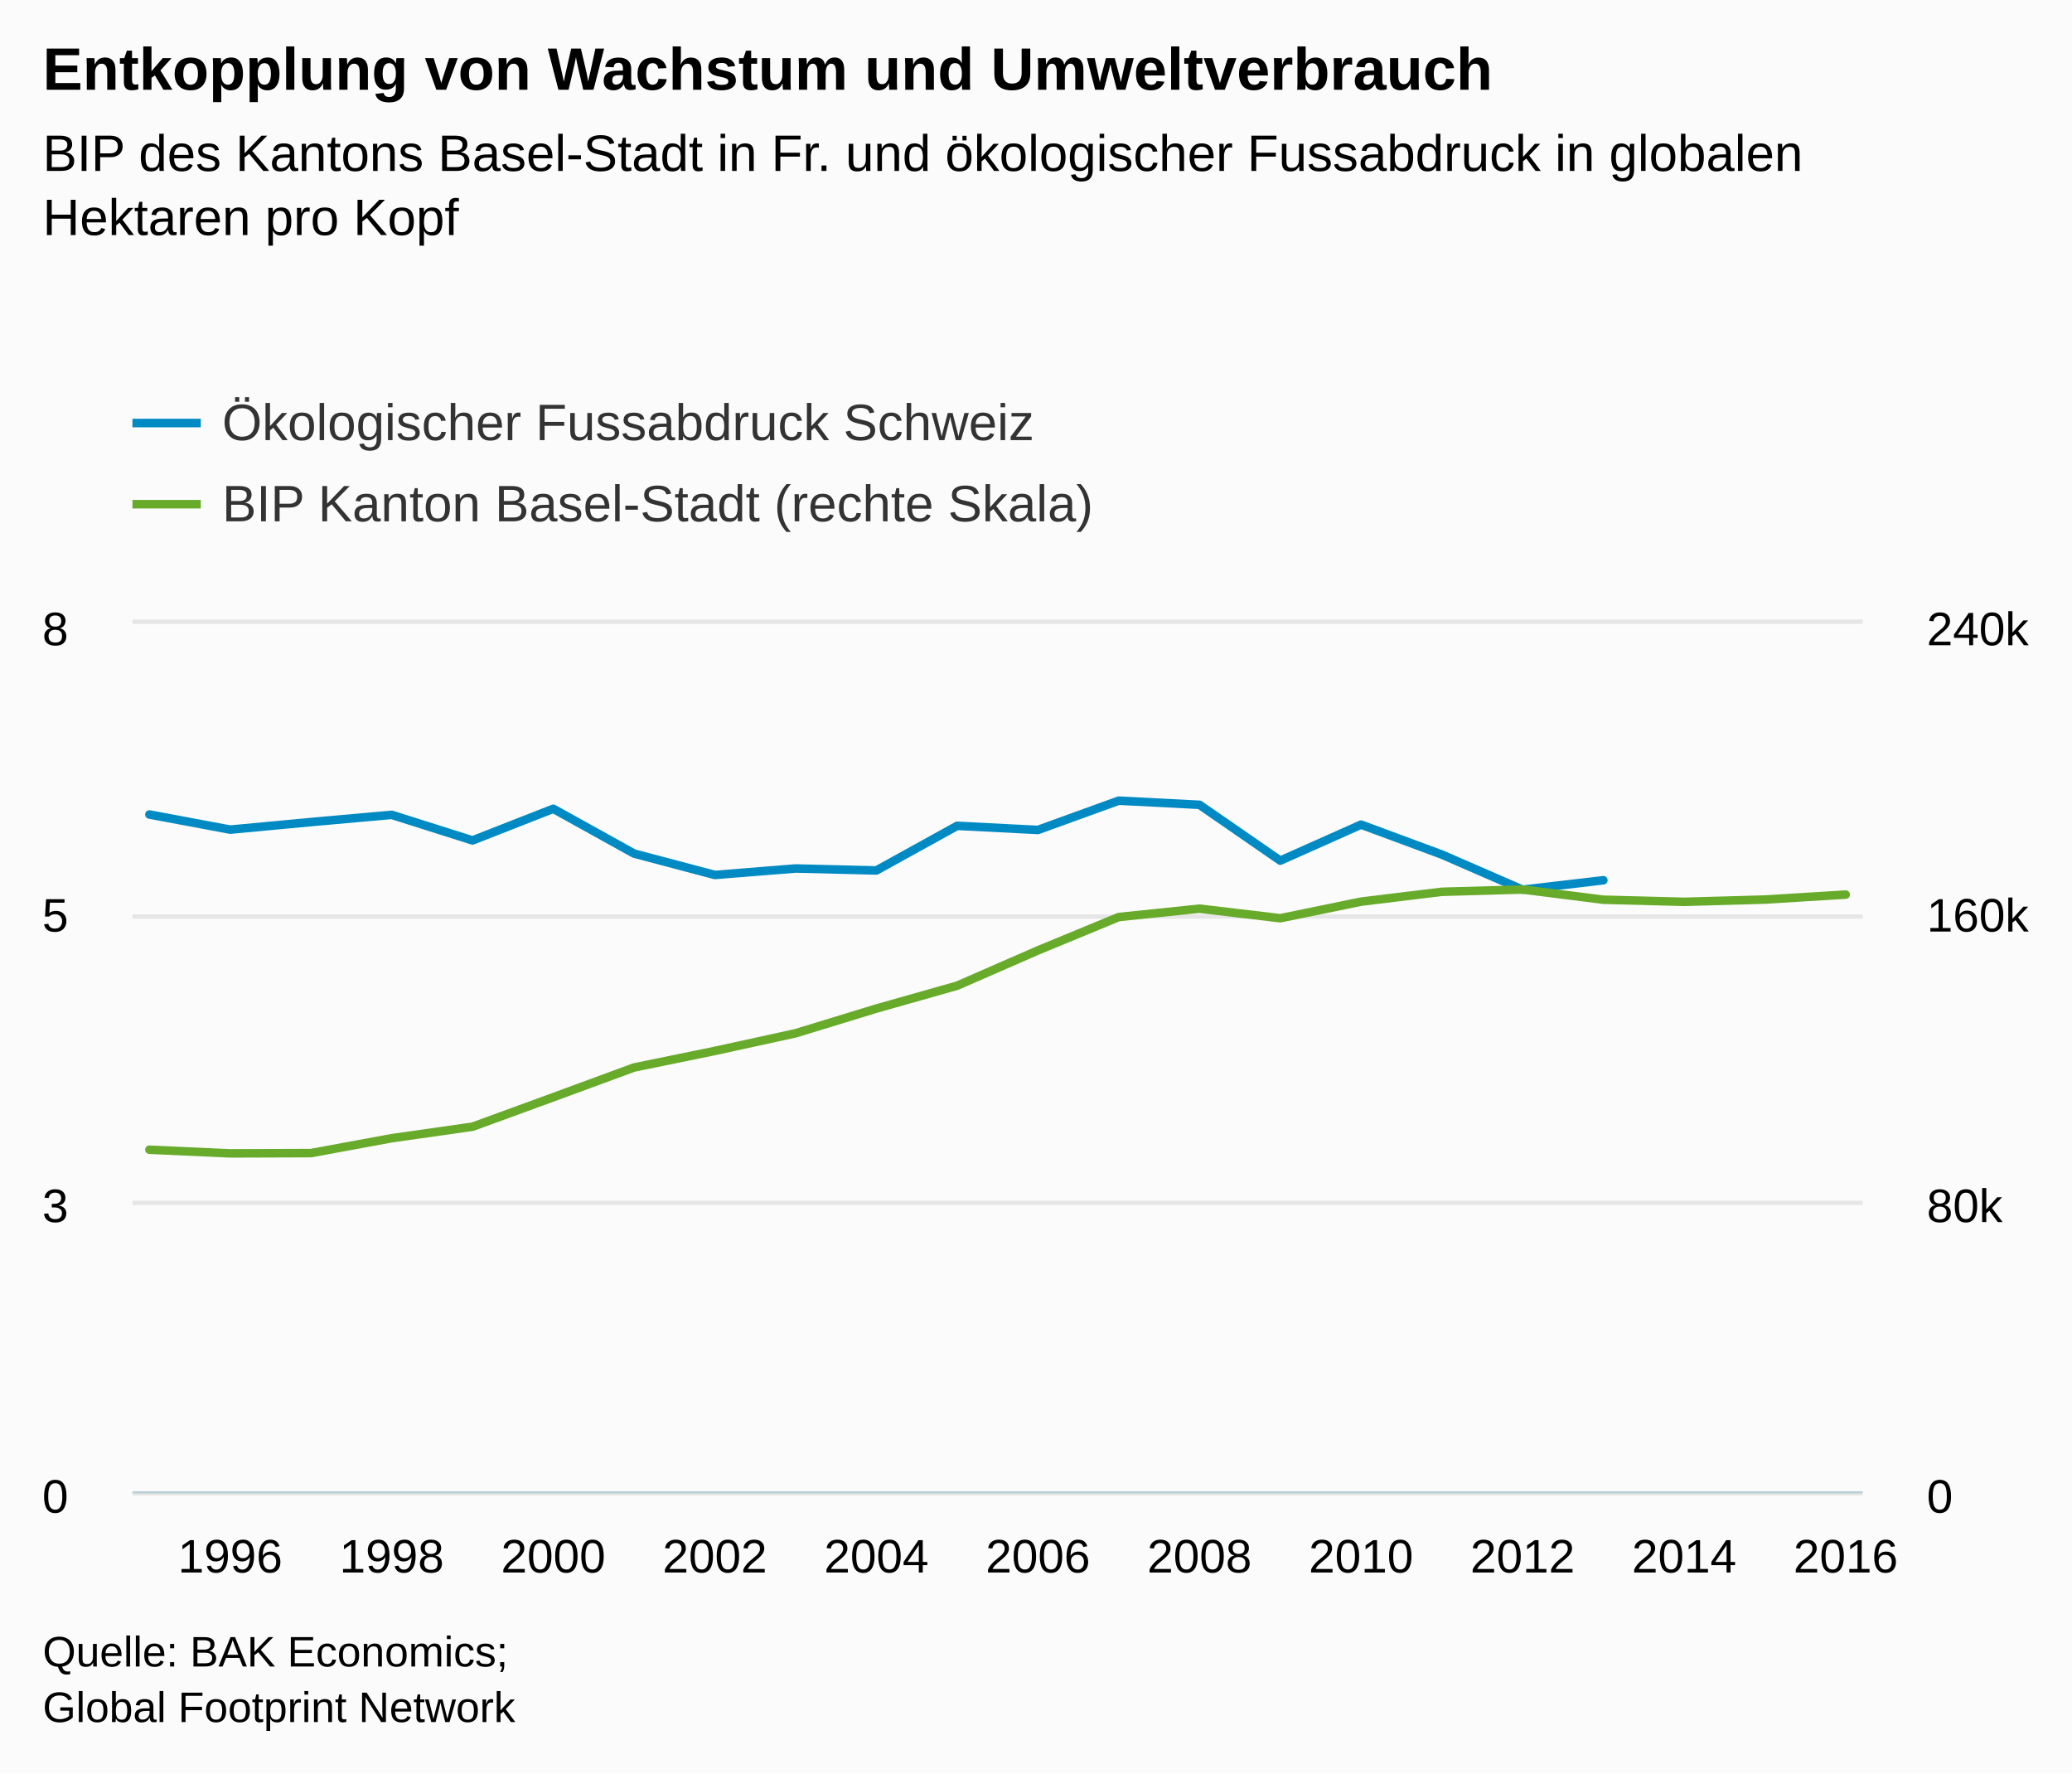
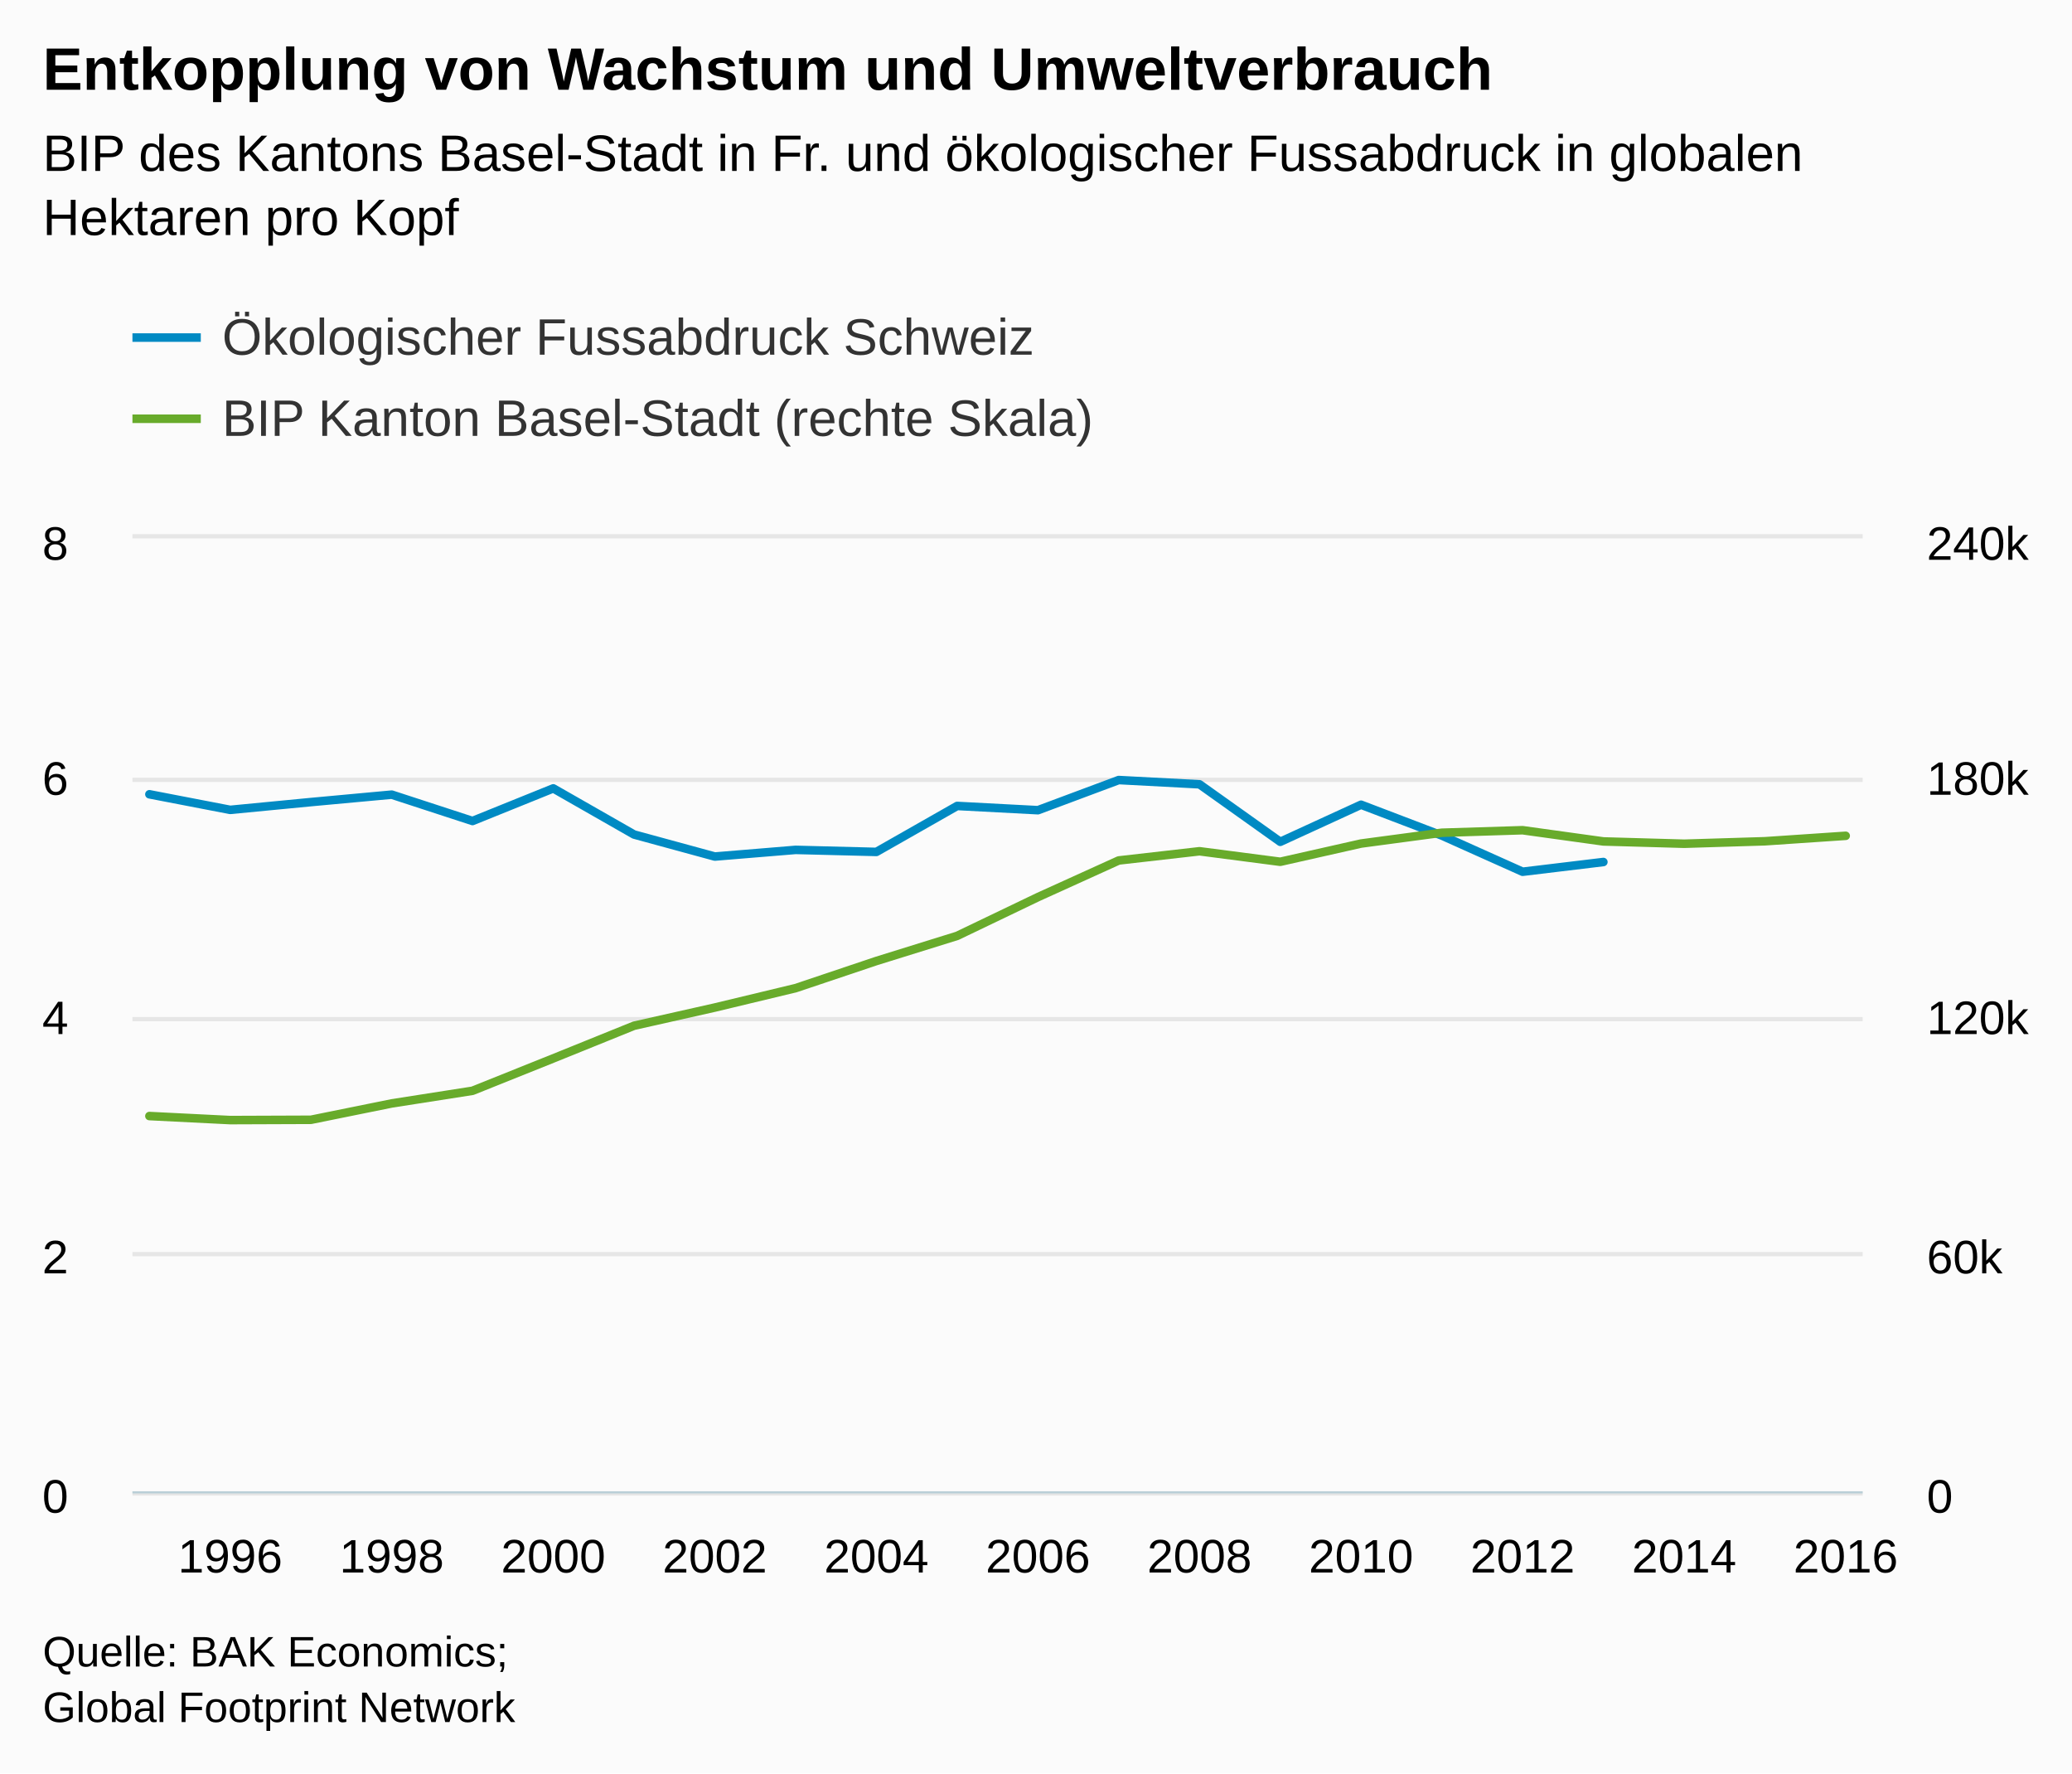
<svg xmlns="http://www.w3.org/2000/svg" version="1.1" class="highcharts-root" style="font-family:arial;font-size:12px;" viewBox="0 0 485 415">
  <defs>
    <clipPath>
-       <rect x="0" y="0" width="405" height="203" fill="none" />
+       <rect x="0" y="0" width="405" height="223" fill="none" />
    </clipPath>
    <clipPath id="a">
-       <rect x="0" y="0" width="405" height="203" fill="none" />
+       <rect x="0" y="0" width="405" height="223" fill="none" />
    </clipPath>
    <clipPath id="b">
-       <rect x="0" y="0" width="405" height="203" fill="none" />
+       <rect x="0" y="0" width="405" height="223" fill="none" />
    </clipPath>
  </defs>
  <rect fill="#fbfbfb" class="highcharts-background" x="0" y="0" width="485" height="415" rx="0" ry="0" />
-   <rect fill="none" class="highcharts-plot-background" x="31" y="146" width="405" height="203" />
+   <rect fill="none" class="highcharts-plot-background" x="31" y="126" width="405" height="223" />
  <g class="highcharts-pane-group" />
  <g class="highcharts-grid highcharts-xaxis-grid ">
-     <path fill="none" class="highcharts-grid-line" d="M 53.5 146 L 53.5 349" opacity="1" />
-     <path fill="none" class="highcharts-grid-line" d="M 91.5 146 L 91.5 349" opacity="1" />
-     <path fill="none" class="highcharts-grid-line" d="M 129.5 146 L 129.5 349" opacity="1" />
-     <path fill="none" class="highcharts-grid-line" d="M 166.5 146 L 166.5 349" opacity="1" />
-     <path fill="none" class="highcharts-grid-line" d="M 204.5 146 L 204.5 349" opacity="1" />
-     <path fill="none" class="highcharts-grid-line" d="M 242.5 146 L 242.5 349" opacity="1" />
-     <path fill="none" class="highcharts-grid-line" d="M 280.5 146 L 280.5 349" opacity="1" />
-     <path fill="none" class="highcharts-grid-line" d="M 318.5 146 L 318.5 349" opacity="1" />
-     <path fill="none" class="highcharts-grid-line" d="M 355.5 146 L 355.5 349" opacity="1" />
-     <path fill="none" class="highcharts-grid-line" d="M 393.5 146 L 393.5 349" opacity="1" />
-     <path fill="none" class="highcharts-grid-line" d="M 431.5 146 L 431.5 349" opacity="1" />
+     <path fill="none" class="highcharts-grid-line" d="M 53.5 126 L 53.5 349" opacity="1" />
+     <path fill="none" class="highcharts-grid-line" d="M 91.5 126 L 91.5 349" opacity="1" />
+     <path fill="none" class="highcharts-grid-line" d="M 129.5 126 L 129.5 349" opacity="1" />
+     <path fill="none" class="highcharts-grid-line" d="M 166.5 126 L 166.5 349" opacity="1" />
+     <path fill="none" class="highcharts-grid-line" d="M 204.5 126 L 204.5 349" opacity="1" />
+     <path fill="none" class="highcharts-grid-line" d="M 242.5 126 L 242.5 349" opacity="1" />
+     <path fill="none" class="highcharts-grid-line" d="M 280.5 126 L 280.5 349" opacity="1" />
+     <path fill="none" class="highcharts-grid-line" d="M 318.5 126 L 318.5 349" opacity="1" />
+     <path fill="none" class="highcharts-grid-line" d="M 355.5 126 L 355.5 349" opacity="1" />
+     <path fill="none" class="highcharts-grid-line" d="M 393.5 126 L 393.5 349" opacity="1" />
+     <path fill="none" class="highcharts-grid-line" d="M 431.5 126 L 431.5 349" opacity="1" />
  </g>
  <g class="highcharts-grid highcharts-yaxis-grid ">
    <path fill="none" stroke="#e6e6e6" stroke-width="1" class="highcharts-grid-line" d="M 31 349.5 L 436 349.5" opacity="1" />
-     <path fill="none" stroke="#e6e6e6" stroke-width="1" class="highcharts-grid-line" d="M 31 281.5 L 436 281.5" opacity="1" />
-     <path fill="none" stroke="#e6e6e6" stroke-width="1" class="highcharts-grid-line" d="M 31 214.5 L 436 214.5" opacity="1" />
-     <path fill="none" stroke="#e6e6e6" stroke-width="1" class="highcharts-grid-line" d="M 31 145.5 L 436 145.5" opacity="1" />
+     <path fill="none" stroke="#e6e6e6" stroke-width="1" class="highcharts-grid-line" d="M 31 293.5 L 436 293.5" opacity="1" />
+     <path fill="none" stroke="#e6e6e6" stroke-width="1" class="highcharts-grid-line" d="M 31 238.5 L 436 238.5" opacity="1" />
+     <path fill="none" stroke="#e6e6e6" stroke-width="1" class="highcharts-grid-line" d="M 31 182.5 L 436 182.5" opacity="1" />
+     <path fill="none" stroke="#e6e6e6" stroke-width="1" class="highcharts-grid-line" d="M 31 125.5 L 436 125.5" opacity="1" />
  </g>
  <g class="highcharts-grid highcharts-yaxis-grid ">
    <path fill="none" class="highcharts-grid-line" d="M 31 349.5 L 436 349.5" opacity="1" />
-     <path fill="none" class="highcharts-grid-line" d="M 31 281.5 L 436 281.5" opacity="1" />
-     <path fill="none" class="highcharts-grid-line" d="M 31 214.5 L 436 214.5" opacity="1" />
-     <path fill="none" class="highcharts-grid-line" d="M 31 146.5 L 436 146.5" opacity="1" />
+     <path fill="none" class="highcharts-grid-line" d="M 31 293.5 L 436 293.5" opacity="1" />
+     <path fill="none" class="highcharts-grid-line" d="M 31 238.5 L 436 238.5" opacity="1" />
+     <path fill="none" class="highcharts-grid-line" d="M 31 182.5 L 436 182.5" opacity="1" />
+     <path fill="none" class="highcharts-grid-line" d="M 31 126.5 L 436 126.5" opacity="1" />
  </g>
-   <rect fill="none" class="highcharts-plot-border" x="31" y="146" width="405" height="203" />
+   <rect fill="none" class="highcharts-plot-border" x="31" y="126" width="405" height="223" />
  <g class="highcharts-axis highcharts-xaxis ">
    <path fill="none" class="highcharts-axis-line" stroke="#B9CFD7" stroke-width="0.5" d="M 31 349.25 L 436 349.25" />
  </g>
  <g class="highcharts-axis highcharts-yaxis ">
-     <path fill="none" class="highcharts-axis-line" d="M 31 146 L 31 349" />
+     <path fill="none" class="highcharts-axis-line" d="M 31 126 L 31 349" />
  </g>
  <g class="highcharts-axis highcharts-yaxis ">
-     <path fill="none" class="highcharts-axis-line" d="M 436 146 L 436 349" />
+     <path fill="none" class="highcharts-axis-line" d="M 436 126 L 436 349" />
  </g>
  <g class="highcharts-series-group">
-     <g class="highcharts-series highcharts-series-0 highcharts-line-series highcharts-color-undefined " transform="translate(31,146) scale(1 1)" clip-path="url(#a)">
-       <path fill="none" d="M 3.971 44.611 L 22.878 48.153 L 41.786 46.384 L 60.693 44.693 L 79.601 50.683 L 98.508 43.271 L 117.416 53.756 L 136.324 58.761 L 155.231 57.246 L 174.139 57.708 L 193.046 47.263 L 211.954 48.228 L 230.861 41.377 L 249.769 42.344 L 268.676 55.41 L 287.584 46.985 L 306.492 53.987 L 325.399 62.214 L 344.307 60.002" class="highcharts-graph" stroke="#008AC3" stroke-width="2" stroke-linejoin="round" stroke-linecap="round" />
+     <g class="highcharts-series highcharts-series-0 highcharts-line-series highcharts-color-undefined " transform="translate(31,126) scale(1 1)" clip-path="url(#a)">
+       <path fill="none" d="M 3.971 59.881 L 22.878 63.528 L 41.786 61.707 L 60.693 59.965 L 79.601 66.134 L 98.508 58.501 L 117.416 69.298 L 136.324 74.453 L 155.231 72.893 L 174.139 73.369 L 193.046 62.612 L 211.954 63.606 L 230.861 56.55 L 249.769 57.547 L 268.676 71.003 L 287.584 62.326 L 306.492 69.537 L 325.399 78.009 L 344.307 75.731" class="highcharts-graph" stroke="#008AC3" stroke-width="2" stroke-linejoin="round" stroke-linecap="round" />
    </g>
-     <g class="highcharts-markers highcharts-series-0 highcharts-line-series highcharts-color-undefined " transform="translate(31,146) scale(1 1)" clip-path="none" />
-     <g class="highcharts-series highcharts-series-1 highcharts-line-series highcharts-color-undefined " transform="translate(31,146) scale(1 1)" clip-path="url(#b)">
-       <path fill="none" d="M 3.971 123.059 L 22.878 123.919 L 41.786 123.855 L 60.693 120.367 L 79.601 117.676 L 98.508 110.776 L 117.416 103.816 L 136.324 99.942 L 155.231 95.809 L 174.139 90.026 L 193.046 84.674 L 211.954 76.418 L 230.861 68.611 L 249.769 66.649 L 268.676 68.889 L 287.584 65.006 L 306.492 62.703 L 325.399 62.167 L 344.307 64.557 L 363.214 65.046 L 382.122 64.518 L 401.029 63.356" class="highcharts-graph" stroke="#68AB2B" stroke-width="2" stroke-linejoin="round" stroke-linecap="round" />
+     <g class="highcharts-markers highcharts-series-0 highcharts-line-series highcharts-color-undefined " transform="translate(31,126) scale(1 1)" clip-path="none" />
+     <g class="highcharts-series highcharts-series-1 highcharts-line-series highcharts-color-undefined " transform="translate(31,126) scale(1 1)" clip-path="url(#b)">
+       <path fill="none" d="M 3.971 135.183 L 22.878 136.128 L 41.786 136.057 L 60.693 132.226 L 79.601 129.27 L 98.508 121.69 L 117.416 114.045 L 136.324 109.789 L 155.231 105.248 L 174.139 98.896 L 193.046 93.016 L 211.954 83.947 L 230.861 75.37 L 249.769 73.215 L 268.676 75.676 L 287.584 71.411 L 306.492 68.881 L 325.399 68.292 L 344.307 70.917 L 363.214 71.455 L 382.122 70.875 L 401.029 69.598" class="highcharts-graph" stroke="#68AB2B" stroke-width="2" stroke-linejoin="round" stroke-linecap="round" />
    </g>
-     <g class="highcharts-markers highcharts-series-1 highcharts-line-series highcharts-color-undefined " transform="translate(31,146) scale(1 1)" clip-path="none" />
+     <g class="highcharts-markers highcharts-series-1 highcharts-line-series highcharts-color-undefined " transform="translate(31,126) scale(1 1)" clip-path="none" />
  </g>
  <text x="10" text-anchor="start" class="highcharts-title" style="color:#000000;font-size:14px;font-weight:bold;fill:#000000;" y="21">
    <tspan>Entkopplung von Wachstum und Umweltverbrauch</tspan>
  </text>
  <text x="10" text-anchor="start" class="highcharts-subtitle" style="color:#000000;font-size:12px;font-weight:normal;font-family:arial;fill:#000000;" y="40">
    <tspan>BIP des Kantons Basel-Stadt in Fr. und ökologischer Fussabdruck in globalen</tspan>
    <tspan dy="15" x="10">Hektaren pro Kopf</tspan>
  </text>
-   <g class="highcharts-legend" transform="translate(23,85)">
+   <g class="highcharts-legend" transform="translate(23,65)">
    <rect fill="none" class="highcharts-legend-box" rx="0" ry="0" x="0" y="0" width="240" height="49" visibility="visible" />
    <g>
      <g>
        <g class="highcharts-legend-item highcharts-line-series highcharts-color-undefined highcharts-series-0" transform="translate(8,3)">
          <path fill="none" d="M 0 11 L 16 11" class="highcharts-graph" stroke="#008AC3" stroke-width="2" />
          <text x="21" style="color:#333333;font-size:12px;font-weight:normal;cursor:pointer;fill:#333333;" text-anchor="start" y="15">
            <tspan>Ökologischer Fussabdruck Schweiz</tspan>
          </text>
        </g>
        <g class="highcharts-legend-item highcharts-line-series highcharts-color-undefined highcharts-series-1" transform="translate(8,22)">
          <path fill="none" d="M 0 11 L 16 11" class="highcharts-graph" stroke="#68AB2B" stroke-width="2" />
          <text x="21" y="15" style="color:#333333;font-size:12px;font-weight:normal;cursor:pointer;fill:#333333;" text-anchor="start">
            <tspan>BIP Kanton Basel-Stadt (rechte Skala)</tspan>
          </text>
        </g>
      </g>
    </g>
  </g>
  <g class="highcharts-axis-labels highcharts-xaxis-labels ">
    <text x="53.878" style="color:#000000;cursor:default;font-size:11px;fill:#000000;" text-anchor="middle" transform="translate(0,0)" y="368" opacity="1">
      1996
    </text>
    <text x="91.693" style="color:#000000;cursor:default;font-size:11px;fill:#000000;" text-anchor="middle" transform="translate(0,0)" y="368" opacity="1">
      1998
    </text>
    <text x="129.508" style="color:#000000;cursor:default;font-size:11px;fill:#000000;" text-anchor="middle" transform="translate(0,0)" y="368" opacity="1">
      2000
    </text>
    <text x="167.324" style="color:#000000;cursor:default;font-size:11px;fill:#000000;" text-anchor="middle" transform="translate(0,0)" y="368" opacity="1">
      2002
    </text>
    <text x="205.139" style="color:#000000;cursor:default;font-size:11px;fill:#000000;" text-anchor="middle" transform="translate(0,0)" y="368" opacity="1">
      2004
    </text>
    <text x="242.954" style="color:#000000;cursor:default;font-size:11px;fill:#000000;" text-anchor="middle" transform="translate(0,0)" y="368" opacity="1">
      2006
    </text>
    <text x="280.769" style="color:#000000;cursor:default;font-size:11px;fill:#000000;" text-anchor="middle" transform="translate(0,0)" y="368" opacity="1">
      2008
    </text>
    <text x="318.584" style="color:#000000;cursor:default;font-size:11px;fill:#000000;" text-anchor="middle" transform="translate(0,0)" y="368" opacity="1">
      2010
    </text>
    <text x="356.399" style="color:#000000;cursor:default;font-size:11px;fill:#000000;" text-anchor="middle" transform="translate(0,0)" y="368" opacity="1">
      2012
    </text>
    <text x="394.214" style="color:#000000;cursor:default;font-size:11px;fill:#000000;" text-anchor="middle" transform="translate(0,0)" y="368" opacity="1">
      2014
    </text>
    <text x="432.029" style="color:#000000;cursor:default;font-size:11px;fill:#000000;" text-anchor="middle" transform="translate(0,0)" y="368" opacity="1">
      2016
    </text>
  </g>
  <g class="highcharts-axis-labels highcharts-yaxis-labels ">
    <text x="16" style="color:#000000;cursor:default;font-size:11px;fill:#000000;" text-anchor="end" transform="translate(0,0)" y="354" opacity="1">
      <tspan>0</tspan>
    </text>
-     <text x="16" style="color:#000000;cursor:default;font-size:11px;fill:#000000;" text-anchor="end" transform="translate(0,0)" y="286" opacity="1">
-       <tspan>3</tspan>
+     <text x="16" style="color:#000000;cursor:default;font-size:11px;fill:#000000;" text-anchor="end" transform="translate(0,0)" y="298" opacity="1">
+       <tspan>2</tspan>
    </text>
-     <text x="16" style="color:#000000;cursor:default;font-size:11px;fill:#000000;" text-anchor="end" transform="translate(0,0)" y="218" opacity="1">
-       <tspan>5</tspan>
+     <text x="16" style="color:#000000;cursor:default;font-size:11px;fill:#000000;" text-anchor="end" transform="translate(0,0)" y="242" opacity="1">
+       <tspan>4</tspan>
    </text>
-     <text x="16" style="color:#000000;cursor:default;font-size:11px;fill:#000000;" text-anchor="end" transform="translate(0,0)" y="151" opacity="1">
+     <text x="16" style="color:#000000;cursor:default;font-size:11px;fill:#000000;" text-anchor="end" transform="translate(0,0)" y="186" opacity="1">
+       <tspan>6</tspan>
+     </text>
+     <text x="16" style="color:#000000;cursor:default;font-size:11px;fill:#000000;" text-anchor="end" transform="translate(0,0)" y="131" opacity="1">
      <tspan>8</tspan>
    </text>
  </g>
  <g class="highcharts-axis-labels highcharts-yaxis-labels ">
    <text x="451" style="color:#000000;cursor:default;font-size:11px;fill:#000000;" text-anchor="start" transform="translate(0,0)" y="354" opacity="1">
      <tspan>0</tspan>
    </text>
-     <text x="451" style="color:#000000;cursor:default;font-size:11px;fill:#000000;" text-anchor="start" transform="translate(0,0)" y="286" opacity="1">
-       <tspan>80k</tspan>
+     <text x="451" style="color:#000000;cursor:default;font-size:11px;fill:#000000;" text-anchor="start" transform="translate(0,0)" y="298" opacity="1">
+       <tspan>60k</tspan>
    </text>
-     <text x="451" style="color:#000000;cursor:default;font-size:11px;fill:#000000;" text-anchor="start" transform="translate(0,0)" y="218" opacity="1">
-       <tspan>160k</tspan>
+     <text x="451" style="color:#000000;cursor:default;font-size:11px;fill:#000000;" text-anchor="start" transform="translate(0,0)" y="242" opacity="1">
+       <tspan>120k</tspan>
    </text>
-     <text x="451" style="color:#000000;cursor:default;font-size:11px;fill:#000000;" text-anchor="start" transform="translate(0,0)" y="151" opacity="1">
+     <text x="451" style="color:#000000;cursor:default;font-size:11px;fill:#000000;" text-anchor="start" transform="translate(0,0)" y="186" opacity="1">
+       <tspan>180k</tspan>
+     </text>
+     <text x="451" style="color:#000000;cursor:default;font-size:11px;fill:#000000;" text-anchor="start" transform="translate(0,0)" y="131" opacity="1">
      <tspan>240k</tspan>
    </text>
  </g>
  <text x="10" class="highcharts-credits" text-anchor="start" style="cursor:default;color:#000000;font-size:10px;fill:#000000;" y="390">
    <tspan>Quelle: BAK Economics;</tspan>
    <tspan x="10" dy="13">Global Footprint Network</tspan>
  </text>
</svg>
